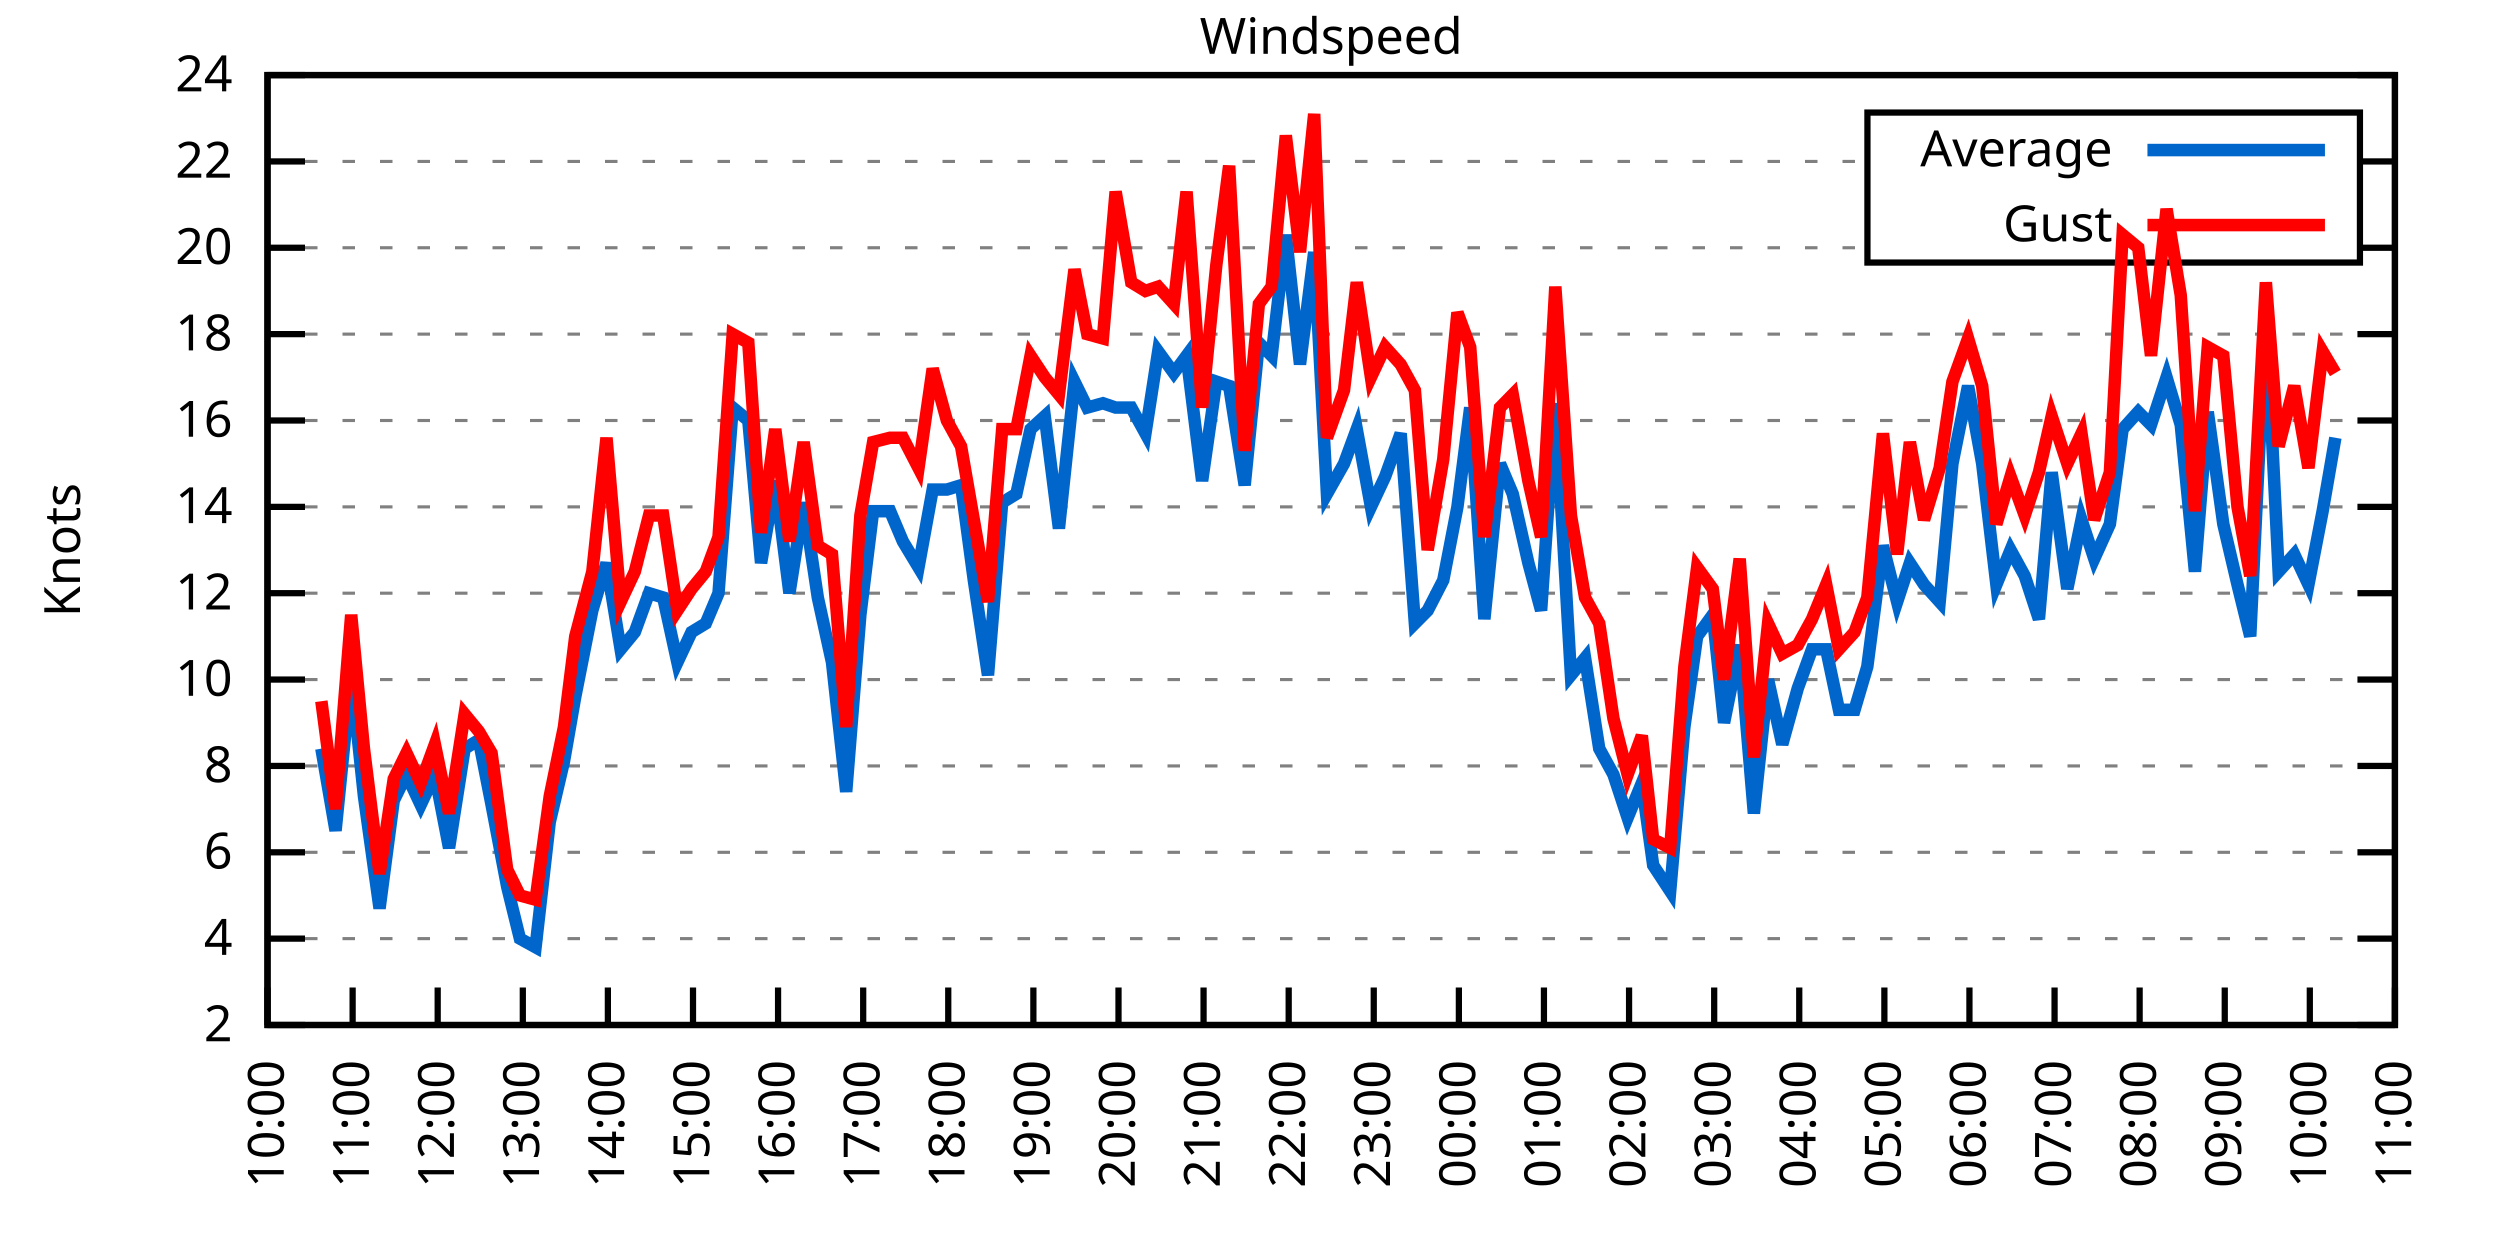
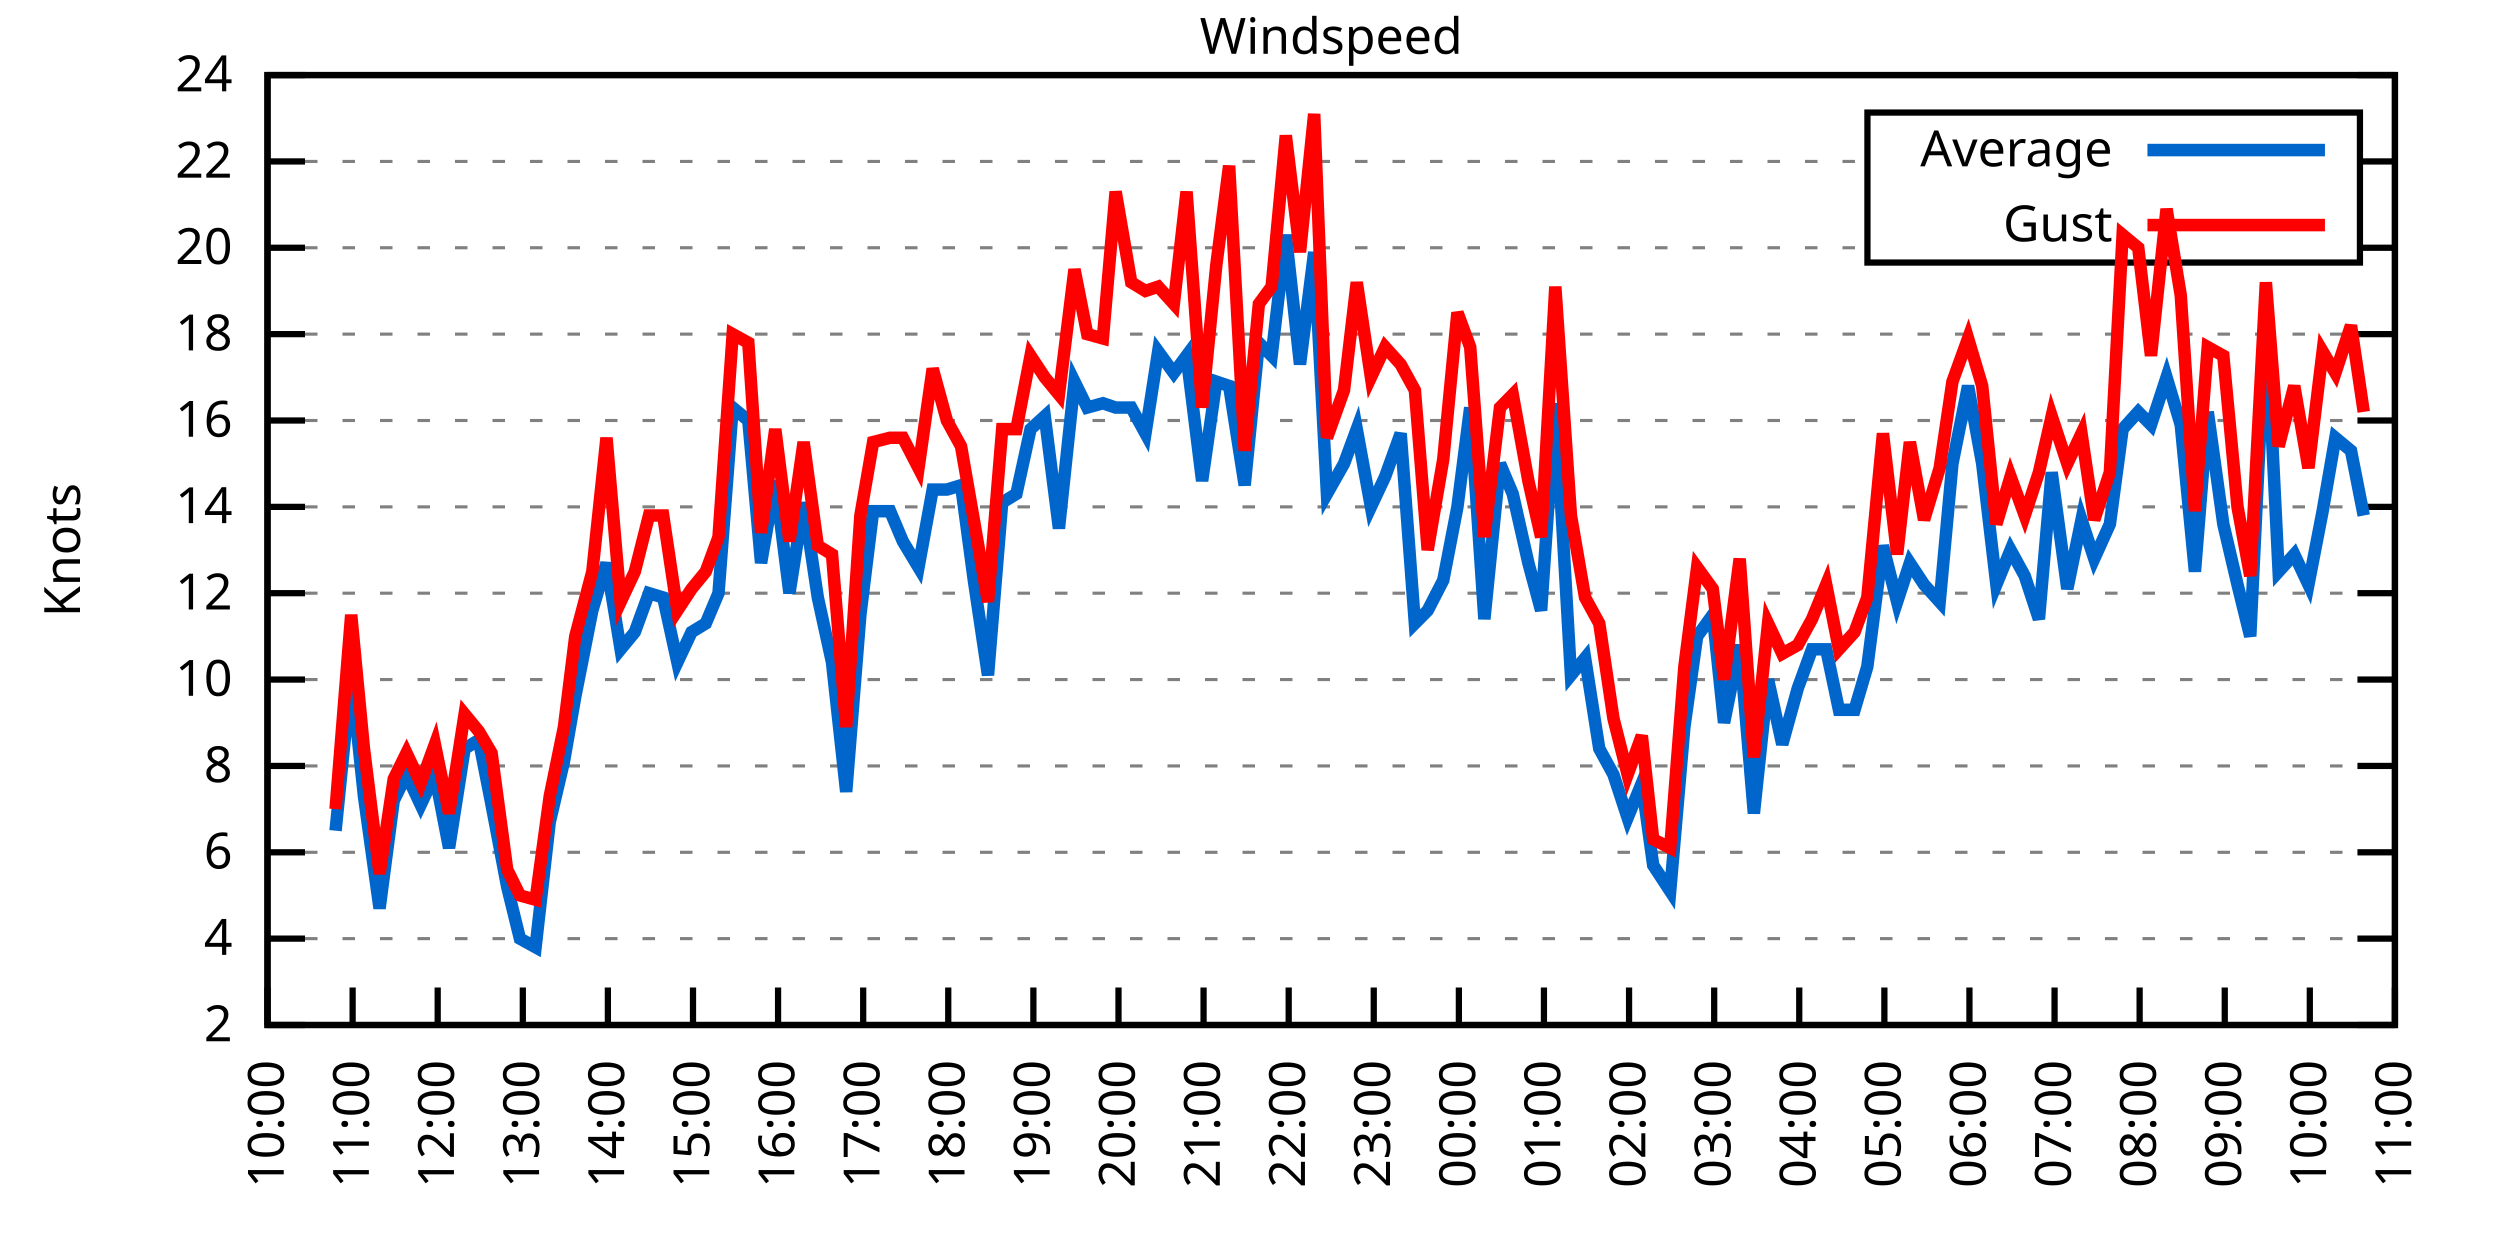
<svg xmlns="http://www.w3.org/2000/svg" xmlns:xlink="http://www.w3.org/1999/xlink" width="400" height="200" viewBox="0 0 400 200">
  <g id="gnuplot_canvas">
    <rect x="0" y="0" width="400" height="200" fill="none" />
    <defs>
      <circle id="gpDot" r="0.5" stroke-width="0.5" stroke="currentColor" />
      <path id="gpPt0" stroke-width="0.333" stroke="currentColor" d="M-1,0 h2 M0,-1 v2" />
      <path id="gpPt1" stroke-width="0.333" stroke="currentColor" d="M-1,-1 L1,1 M1,-1 L-1,1" />
      <path id="gpPt2" stroke-width="0.333" stroke="currentColor" d="M-1,0 L1,0 M0,-1 L0,1 M-1,-1 L1,1 M-1,1 L1,-1" />
      <rect id="gpPt3" stroke-width="0.333" stroke="currentColor" x="-1" y="-1" width="2" height="2" />
      <rect id="gpPt4" stroke-width="0.333" stroke="currentColor" fill="currentColor" x="-1" y="-1" width="2" height="2" />
      <circle id="gpPt5" stroke-width="0.333" stroke="currentColor" cx="0" cy="0" r="1" />
      <use xlink:href="#gpPt5" id="gpPt6" fill="currentColor" stroke="none" />
      <path id="gpPt7" stroke-width="0.333" stroke="currentColor" d="M0,-1.33 L-1.33,0.67 L1.33,0.67 z" />
      <use xlink:href="#gpPt7" id="gpPt8" fill="currentColor" stroke="none" />
      <use xlink:href="#gpPt7" id="gpPt9" stroke="currentColor" transform="rotate(180)" />
      <use xlink:href="#gpPt9" id="gpPt10" fill="currentColor" stroke="none" />
      <use xlink:href="#gpPt3" id="gpPt11" stroke="currentColor" transform="rotate(45)" />
      <use xlink:href="#gpPt11" id="gpPt12" fill="currentColor" stroke="none" />
      <path id="gpPt13" stroke-width="0.333" stroke="currentColor" d="M0,1.330 L1.265,0.411 L0.782,-1.067 L-0.782,-1.076 L-1.265,0.411 z" />
      <use xlink:href="#gpPt13" id="gpPt14" fill="currentColor" stroke="none" />
      <filter id="textbox" filterUnits="objectBoundingBox" x="0" y="0" height="1" width="1">
        <feFlood flood-color="white" flood-opacity="1" result="bgnd" />
        <feComposite in="SourceGraphic" in2="bgnd" operator="atop" />
      </filter>
      <filter id="greybox" filterUnits="objectBoundingBox" x="0" y="0" height="1" width="1">
        <feFlood flood-color="lightgrey" flood-opacity="1" result="grey" />
        <feComposite in="SourceGraphic" in2="grey" operator="atop" />
      </filter>
    </defs>
    <g fill="none" color="white" stroke="currentColor" stroke-width="1.00" stroke-linecap="butt" stroke-linejoin="miter">
</g>
    <g fill="none" color="black" stroke="currentColor" stroke-width="1.00" stroke-linecap="butt" stroke-linejoin="miter">
      <g stroke="none" shape-rendering="crispEdges">
        <polygon fill="rgb(255, 255, 255)" points="42.80,164.00 383.18,164.00 383.18,12.02 42.80,12.02 " />
      </g>
    </g>
    <g fill="none" color="black" stroke="currentColor" stroke-width="1.00" stroke-linecap="butt" stroke-linejoin="miter">
</g>
    <g fill="none" color="black" stroke="black" stroke-width="0.50" stroke-linecap="butt" stroke-linejoin="miter">
</g>
    <g fill="none" color="gray" stroke="currentColor" stroke-width="0.50" stroke-linecap="butt" stroke-linejoin="miter">
      <path stroke="gray" stroke-dasharray="2,4" class="gridline" d="M42.80,164.00 L383.19,164.00  " />
    </g>
    <g fill="none" color="gray" stroke="gray" stroke-width="1.00" stroke-linecap="butt" stroke-linejoin="miter">
</g>
    <g fill="none" color="black" stroke="currentColor" stroke-width="1.00" stroke-linecap="butt" stroke-linejoin="miter">
      <path stroke="black" d="M42.80,164.00 L48.80,164.00 M383.19,164.00 L377.19,164.00  " />
      <g transform="translate(37.20,166.60)" stroke="none" fill="black" font-family="Sans" font-size="8.00" text-anchor="end">
        <text>
          <tspan font-family="Sans"> 2</tspan>
        </text>
      </g>
    </g>
    <g fill="none" color="black" stroke="currentColor" stroke-width="1.00" stroke-linecap="butt" stroke-linejoin="miter">
</g>
    <g fill="none" color="black" stroke="black" stroke-width="0.50" stroke-linecap="butt" stroke-linejoin="miter">
</g>
    <g fill="none" color="gray" stroke="currentColor" stroke-width="0.50" stroke-linecap="butt" stroke-linejoin="miter">
      <path stroke="gray" stroke-dasharray="2,4" class="gridline" d="M42.80,150.18 L383.19,150.18  " />
    </g>
    <g fill="none" color="gray" stroke="gray" stroke-width="1.00" stroke-linecap="butt" stroke-linejoin="miter">
</g>
    <g fill="none" color="black" stroke="currentColor" stroke-width="1.00" stroke-linecap="butt" stroke-linejoin="miter">
      <path stroke="black" d="M42.80,150.18 L48.80,150.18 M383.19,150.18 L377.19,150.18  " />
      <g transform="translate(37.20,152.78)" stroke="none" fill="black" font-family="Sans" font-size="8.00" text-anchor="end">
        <text>
          <tspan font-family="Sans"> 4</tspan>
        </text>
      </g>
    </g>
    <g fill="none" color="black" stroke="currentColor" stroke-width="1.00" stroke-linecap="butt" stroke-linejoin="miter">
</g>
    <g fill="none" color="black" stroke="black" stroke-width="0.50" stroke-linecap="butt" stroke-linejoin="miter">
</g>
    <g fill="none" color="gray" stroke="currentColor" stroke-width="0.50" stroke-linecap="butt" stroke-linejoin="miter">
      <path stroke="gray" stroke-dasharray="2,4" class="gridline" d="M42.80,136.37 L383.19,136.37  " />
    </g>
    <g fill="none" color="gray" stroke="gray" stroke-width="1.00" stroke-linecap="butt" stroke-linejoin="miter">
</g>
    <g fill="none" color="black" stroke="currentColor" stroke-width="1.00" stroke-linecap="butt" stroke-linejoin="miter">
      <path stroke="black" d="M42.80,136.37 L48.80,136.37 M383.19,136.37 L377.19,136.37  " />
      <g transform="translate(37.20,138.97)" stroke="none" fill="black" font-family="Sans" font-size="8.00" text-anchor="end">
        <text>
          <tspan font-family="Sans"> 6</tspan>
        </text>
      </g>
    </g>
    <g fill="none" color="black" stroke="currentColor" stroke-width="1.00" stroke-linecap="butt" stroke-linejoin="miter">
</g>
    <g fill="none" color="black" stroke="black" stroke-width="0.50" stroke-linecap="butt" stroke-linejoin="miter">
</g>
    <g fill="none" color="gray" stroke="currentColor" stroke-width="0.50" stroke-linecap="butt" stroke-linejoin="miter">
      <path stroke="gray" stroke-dasharray="2,4" class="gridline" d="M42.80,122.55 L383.19,122.55  " />
    </g>
    <g fill="none" color="gray" stroke="gray" stroke-width="1.00" stroke-linecap="butt" stroke-linejoin="miter">
</g>
    <g fill="none" color="black" stroke="currentColor" stroke-width="1.00" stroke-linecap="butt" stroke-linejoin="miter">
      <path stroke="black" d="M42.80,122.55 L48.80,122.55 M383.19,122.55 L377.19,122.55  " />
      <g transform="translate(37.20,125.15)" stroke="none" fill="black" font-family="Sans" font-size="8.00" text-anchor="end">
        <text>
          <tspan font-family="Sans"> 8</tspan>
        </text>
      </g>
    </g>
    <g fill="none" color="black" stroke="currentColor" stroke-width="1.00" stroke-linecap="butt" stroke-linejoin="miter">
</g>
    <g fill="none" color="black" stroke="black" stroke-width="0.50" stroke-linecap="butt" stroke-linejoin="miter">
</g>
    <g fill="none" color="gray" stroke="currentColor" stroke-width="0.50" stroke-linecap="butt" stroke-linejoin="miter">
      <path stroke="gray" stroke-dasharray="2,4" class="gridline" d="M42.80,108.73 L383.19,108.73  " />
    </g>
    <g fill="none" color="gray" stroke="gray" stroke-width="1.00" stroke-linecap="butt" stroke-linejoin="miter">
</g>
    <g fill="none" color="black" stroke="currentColor" stroke-width="1.00" stroke-linecap="butt" stroke-linejoin="miter">
      <path stroke="black" d="M42.80,108.73 L48.80,108.73 M383.19,108.73 L377.19,108.73  " />
      <g transform="translate(37.20,111.33)" stroke="none" fill="black" font-family="Sans" font-size="8.00" text-anchor="end">
        <text>
          <tspan font-family="Sans"> 10</tspan>
        </text>
      </g>
    </g>
    <g fill="none" color="black" stroke="currentColor" stroke-width="1.00" stroke-linecap="butt" stroke-linejoin="miter">
</g>
    <g fill="none" color="black" stroke="black" stroke-width="0.50" stroke-linecap="butt" stroke-linejoin="miter">
</g>
    <g fill="none" color="gray" stroke="currentColor" stroke-width="0.50" stroke-linecap="butt" stroke-linejoin="miter">
      <path stroke="gray" stroke-dasharray="2,4" class="gridline" d="M42.80,94.91 L383.19,94.91  " />
    </g>
    <g fill="none" color="gray" stroke="gray" stroke-width="1.00" stroke-linecap="butt" stroke-linejoin="miter">
</g>
    <g fill="none" color="black" stroke="currentColor" stroke-width="1.00" stroke-linecap="butt" stroke-linejoin="miter">
      <path stroke="black" d="M42.80,94.91 L48.80,94.91 M383.19,94.91 L377.19,94.91  " />
      <g transform="translate(37.20,97.51)" stroke="none" fill="black" font-family="Sans" font-size="8.00" text-anchor="end">
        <text>
          <tspan font-family="Sans"> 12</tspan>
        </text>
      </g>
    </g>
    <g fill="none" color="black" stroke="currentColor" stroke-width="1.00" stroke-linecap="butt" stroke-linejoin="miter">
</g>
    <g fill="none" color="black" stroke="black" stroke-width="0.50" stroke-linecap="butt" stroke-linejoin="miter">
</g>
    <g fill="none" color="gray" stroke="currentColor" stroke-width="0.50" stroke-linecap="butt" stroke-linejoin="miter">
      <path stroke="gray" stroke-dasharray="2,4" class="gridline" d="M42.80,81.10 L383.19,81.10  " />
    </g>
    <g fill="none" color="gray" stroke="gray" stroke-width="1.00" stroke-linecap="butt" stroke-linejoin="miter">
</g>
    <g fill="none" color="black" stroke="currentColor" stroke-width="1.00" stroke-linecap="butt" stroke-linejoin="miter">
      <path stroke="black" d="M42.80,81.10 L48.80,81.10 M383.19,81.10 L377.19,81.10  " />
      <g transform="translate(37.20,83.70)" stroke="none" fill="black" font-family="Sans" font-size="8.00" text-anchor="end">
        <text>
          <tspan font-family="Sans"> 14</tspan>
        </text>
      </g>
    </g>
    <g fill="none" color="black" stroke="currentColor" stroke-width="1.00" stroke-linecap="butt" stroke-linejoin="miter">
</g>
    <g fill="none" color="black" stroke="black" stroke-width="0.50" stroke-linecap="butt" stroke-linejoin="miter">
</g>
    <g fill="none" color="gray" stroke="currentColor" stroke-width="0.50" stroke-linecap="butt" stroke-linejoin="miter">
      <path stroke="gray" stroke-dasharray="2,4" class="gridline" d="M42.80,67.28 L383.19,67.28  " />
    </g>
    <g fill="none" color="gray" stroke="gray" stroke-width="1.00" stroke-linecap="butt" stroke-linejoin="miter">
</g>
    <g fill="none" color="black" stroke="currentColor" stroke-width="1.00" stroke-linecap="butt" stroke-linejoin="miter">
      <path stroke="black" d="M42.80,67.28 L48.80,67.28 M383.19,67.28 L377.19,67.28  " />
      <g transform="translate(37.20,69.88)" stroke="none" fill="black" font-family="Sans" font-size="8.00" text-anchor="end">
        <text>
          <tspan font-family="Sans"> 16</tspan>
        </text>
      </g>
    </g>
    <g fill="none" color="black" stroke="currentColor" stroke-width="1.00" stroke-linecap="butt" stroke-linejoin="miter">
</g>
    <g fill="none" color="black" stroke="black" stroke-width="0.50" stroke-linecap="butt" stroke-linejoin="miter">
</g>
    <g fill="none" color="gray" stroke="currentColor" stroke-width="0.50" stroke-linecap="butt" stroke-linejoin="miter">
      <path stroke="gray" stroke-dasharray="2,4" class="gridline" d="M42.80,53.46 L383.19,53.46  " />
    </g>
    <g fill="none" color="gray" stroke="gray" stroke-width="1.00" stroke-linecap="butt" stroke-linejoin="miter">
</g>
    <g fill="none" color="black" stroke="currentColor" stroke-width="1.00" stroke-linecap="butt" stroke-linejoin="miter">
      <path stroke="black" d="M42.80,53.46 L48.80,53.46 M383.19,53.46 L377.19,53.46  " />
      <g transform="translate(37.20,56.06)" stroke="none" fill="black" font-family="Sans" font-size="8.00" text-anchor="end">
        <text>
          <tspan font-family="Sans"> 18</tspan>
        </text>
      </g>
    </g>
    <g fill="none" color="black" stroke="currentColor" stroke-width="1.00" stroke-linecap="butt" stroke-linejoin="miter">
</g>
    <g fill="none" color="black" stroke="black" stroke-width="0.50" stroke-linecap="butt" stroke-linejoin="miter">
</g>
    <g fill="none" color="gray" stroke="currentColor" stroke-width="0.50" stroke-linecap="butt" stroke-linejoin="miter">
      <path stroke="gray" stroke-dasharray="2,4" class="gridline" d="M42.80,39.64 L298.79,39.64 M377.59,39.64 L383.19,39.64  " />
    </g>
    <g fill="none" color="gray" stroke="gray" stroke-width="1.00" stroke-linecap="butt" stroke-linejoin="miter">
</g>
    <g fill="none" color="black" stroke="currentColor" stroke-width="1.00" stroke-linecap="butt" stroke-linejoin="miter">
      <path stroke="black" d="M42.80,39.64 L48.80,39.64 M383.19,39.64 L377.19,39.64  " />
      <g transform="translate(37.20,42.24)" stroke="none" fill="black" font-family="Sans" font-size="8.00" text-anchor="end">
        <text>
          <tspan font-family="Sans"> 20</tspan>
        </text>
      </g>
    </g>
    <g fill="none" color="black" stroke="currentColor" stroke-width="1.00" stroke-linecap="butt" stroke-linejoin="miter">
</g>
    <g fill="none" color="black" stroke="black" stroke-width="0.50" stroke-linecap="butt" stroke-linejoin="miter">
</g>
    <g fill="none" color="gray" stroke="currentColor" stroke-width="0.50" stroke-linecap="butt" stroke-linejoin="miter">
      <path stroke="gray" stroke-dasharray="2,4" class="gridline" d="M42.80,25.83 L298.79,25.83 M377.59,25.83 L383.19,25.83  " />
    </g>
    <g fill="none" color="gray" stroke="gray" stroke-width="1.00" stroke-linecap="butt" stroke-linejoin="miter">
</g>
    <g fill="none" color="black" stroke="currentColor" stroke-width="1.00" stroke-linecap="butt" stroke-linejoin="miter">
      <path stroke="black" d="M42.80,25.83 L48.80,25.83 M383.19,25.83 L377.19,25.83  " />
      <g transform="translate(37.20,28.43)" stroke="none" fill="black" font-family="Sans" font-size="8.00" text-anchor="end">
        <text>
          <tspan font-family="Sans"> 22</tspan>
        </text>
      </g>
    </g>
    <g fill="none" color="black" stroke="currentColor" stroke-width="1.00" stroke-linecap="butt" stroke-linejoin="miter">
</g>
    <g fill="none" color="black" stroke="black" stroke-width="0.50" stroke-linecap="butt" stroke-linejoin="miter">
</g>
    <g fill="none" color="gray" stroke="currentColor" stroke-width="0.50" stroke-linecap="butt" stroke-linejoin="miter">
      <path stroke="gray" stroke-dasharray="2,4" class="gridline" d="M42.80,12.01 L383.19,12.01  " />
    </g>
    <g fill="none" color="gray" stroke="gray" stroke-width="1.00" stroke-linecap="butt" stroke-linejoin="miter">
</g>
    <g fill="none" color="black" stroke="currentColor" stroke-width="1.00" stroke-linecap="butt" stroke-linejoin="miter">
      <path stroke="black" d="M42.80,12.01 L48.80,12.01 M383.19,12.01 L377.19,12.01  " />
      <g transform="translate(37.20,14.61)" stroke="none" fill="black" font-family="Sans" font-size="8.00" text-anchor="end">
        <text>
          <tspan font-family="Sans"> 24</tspan>
        </text>
      </g>
    </g>
    <g fill="none" color="black" stroke="currentColor" stroke-width="1.00" stroke-linecap="butt" stroke-linejoin="miter">
      <path stroke="black" d="M42.80,164.00 L42.80,158.00  " />
      <g transform="translate(45.40,169.60) rotate(270.00)" stroke="none" fill="black" font-family="Sans" font-size="8.00" text-anchor="end">
        <text>
          <tspan font-family="Sans">10:00</tspan>
        </text>
      </g>
    </g>
    <g fill="none" color="black" stroke="currentColor" stroke-width="1.00" stroke-linecap="butt" stroke-linejoin="miter">
      <path stroke="black" d="M56.42,164.00 L56.42,158.00  " />
      <g transform="translate(59.02,169.60) rotate(270.00)" stroke="none" fill="black" font-family="Sans" font-size="8.00" text-anchor="end">
        <text>
          <tspan font-family="Sans">11:00</tspan>
        </text>
      </g>
    </g>
    <g fill="none" color="black" stroke="currentColor" stroke-width="1.00" stroke-linecap="butt" stroke-linejoin="miter">
      <path stroke="black" d="M70.03,164.00 L70.03,158.00  " />
      <g transform="translate(72.63,169.60) rotate(270.00)" stroke="none" fill="black" font-family="Sans" font-size="8.00" text-anchor="end">
        <text>
          <tspan font-family="Sans">12:00</tspan>
        </text>
      </g>
    </g>
    <g fill="none" color="black" stroke="currentColor" stroke-width="1.00" stroke-linecap="butt" stroke-linejoin="miter">
      <path stroke="black" d="M83.65,164.00 L83.65,158.00  " />
      <g transform="translate(86.25,169.60) rotate(270.00)" stroke="none" fill="black" font-family="Sans" font-size="8.00" text-anchor="end">
        <text>
          <tspan font-family="Sans">13:00</tspan>
        </text>
      </g>
    </g>
    <g fill="none" color="black" stroke="currentColor" stroke-width="1.00" stroke-linecap="butt" stroke-linejoin="miter">
      <path stroke="black" d="M97.26,164.00 L97.26,158.00  " />
      <g transform="translate(99.86,169.60) rotate(270.00)" stroke="none" fill="black" font-family="Sans" font-size="8.00" text-anchor="end">
        <text>
          <tspan font-family="Sans">14:00</tspan>
        </text>
      </g>
    </g>
    <g fill="none" color="black" stroke="currentColor" stroke-width="1.00" stroke-linecap="butt" stroke-linejoin="miter">
      <path stroke="black" d="M110.88,164.00 L110.88,158.00  " />
      <g transform="translate(113.48,169.60) rotate(270.00)" stroke="none" fill="black" font-family="Sans" font-size="8.00" text-anchor="end">
        <text>
          <tspan font-family="Sans">15:00</tspan>
        </text>
      </g>
    </g>
    <g fill="none" color="black" stroke="currentColor" stroke-width="1.00" stroke-linecap="butt" stroke-linejoin="miter">
      <path stroke="black" d="M124.49,164.00 L124.49,158.00  " />
      <g transform="translate(127.09,169.60) rotate(270.00)" stroke="none" fill="black" font-family="Sans" font-size="8.00" text-anchor="end">
        <text>
          <tspan font-family="Sans">16:00</tspan>
        </text>
      </g>
    </g>
    <g fill="none" color="black" stroke="currentColor" stroke-width="1.00" stroke-linecap="butt" stroke-linejoin="miter">
      <path stroke="black" d="M138.11,164.00 L138.11,158.00  " />
      <g transform="translate(140.71,169.60) rotate(270.00)" stroke="none" fill="black" font-family="Sans" font-size="8.00" text-anchor="end">
        <text>
          <tspan font-family="Sans">17:00</tspan>
        </text>
      </g>
    </g>
    <g fill="none" color="black" stroke="currentColor" stroke-width="1.00" stroke-linecap="butt" stroke-linejoin="miter">
      <path stroke="black" d="M151.72,164.00 L151.72,158.00  " />
      <g transform="translate(154.32,169.60) rotate(270.00)" stroke="none" fill="black" font-family="Sans" font-size="8.00" text-anchor="end">
        <text>
          <tspan font-family="Sans">18:00</tspan>
        </text>
      </g>
    </g>
    <g fill="none" color="black" stroke="currentColor" stroke-width="1.00" stroke-linecap="butt" stroke-linejoin="miter">
      <path stroke="black" d="M165.34,164.00 L165.34,158.00  " />
      <g transform="translate(167.94,169.60) rotate(270.00)" stroke="none" fill="black" font-family="Sans" font-size="8.00" text-anchor="end">
        <text>
          <tspan font-family="Sans">19:00</tspan>
        </text>
      </g>
    </g>
    <g fill="none" color="black" stroke="currentColor" stroke-width="1.00" stroke-linecap="butt" stroke-linejoin="miter">
      <path stroke="black" d="M178.96,164.00 L178.96,158.00  " />
      <g transform="translate(181.56,169.60) rotate(270.00)" stroke="none" fill="black" font-family="Sans" font-size="8.00" text-anchor="end">
        <text>
          <tspan font-family="Sans">20:00</tspan>
        </text>
      </g>
    </g>
    <g fill="none" color="black" stroke="currentColor" stroke-width="1.00" stroke-linecap="butt" stroke-linejoin="miter">
      <path stroke="black" d="M192.57,164.00 L192.57,158.00  " />
      <g transform="translate(195.17,169.60) rotate(270.00)" stroke="none" fill="black" font-family="Sans" font-size="8.00" text-anchor="end">
        <text>
          <tspan font-family="Sans">21:00</tspan>
        </text>
      </g>
    </g>
    <g fill="none" color="black" stroke="currentColor" stroke-width="1.00" stroke-linecap="butt" stroke-linejoin="miter">
      <path stroke="black" d="M206.19,164.00 L206.19,158.00  " />
      <g transform="translate(208.79,169.60) rotate(270.00)" stroke="none" fill="black" font-family="Sans" font-size="8.00" text-anchor="end">
        <text>
          <tspan font-family="Sans">22:00</tspan>
        </text>
      </g>
    </g>
    <g fill="none" color="black" stroke="currentColor" stroke-width="1.00" stroke-linecap="butt" stroke-linejoin="miter">
      <path stroke="black" d="M219.80,164.00 L219.80,158.00  " />
      <g transform="translate(222.40,169.60) rotate(270.00)" stroke="none" fill="black" font-family="Sans" font-size="8.00" text-anchor="end">
        <text>
          <tspan font-family="Sans">23:00</tspan>
        </text>
      </g>
    </g>
    <g fill="none" color="black" stroke="currentColor" stroke-width="1.00" stroke-linecap="butt" stroke-linejoin="miter">
      <path stroke="black" d="M233.42,164.00 L233.42,158.00  " />
      <g transform="translate(236.02,169.60) rotate(270.00)" stroke="none" fill="black" font-family="Sans" font-size="8.00" text-anchor="end">
        <text>
          <tspan font-family="Sans">00:00</tspan>
        </text>
      </g>
    </g>
    <g fill="none" color="black" stroke="currentColor" stroke-width="1.00" stroke-linecap="butt" stroke-linejoin="miter">
      <path stroke="black" d="M247.03,164.00 L247.03,158.00  " />
      <g transform="translate(249.63,169.60) rotate(270.00)" stroke="none" fill="black" font-family="Sans" font-size="8.00" text-anchor="end">
        <text>
          <tspan font-family="Sans">01:00</tspan>
        </text>
      </g>
    </g>
    <g fill="none" color="black" stroke="currentColor" stroke-width="1.00" stroke-linecap="butt" stroke-linejoin="miter">
      <path stroke="black" d="M260.65,164.00 L260.65,158.00  " />
      <g transform="translate(263.25,169.60) rotate(270.00)" stroke="none" fill="black" font-family="Sans" font-size="8.00" text-anchor="end">
        <text>
          <tspan font-family="Sans">02:00</tspan>
        </text>
      </g>
    </g>
    <g fill="none" color="black" stroke="currentColor" stroke-width="1.00" stroke-linecap="butt" stroke-linejoin="miter">
      <path stroke="black" d="M274.27,164.00 L274.27,158.00  " />
      <g transform="translate(276.87,169.60) rotate(270.00)" stroke="none" fill="black" font-family="Sans" font-size="8.00" text-anchor="end">
        <text>
          <tspan font-family="Sans">03:00</tspan>
        </text>
      </g>
    </g>
    <g fill="none" color="black" stroke="currentColor" stroke-width="1.00" stroke-linecap="butt" stroke-linejoin="miter">
      <path stroke="black" d="M287.88,164.00 L287.88,158.00  " />
      <g transform="translate(290.48,169.60) rotate(270.00)" stroke="none" fill="black" font-family="Sans" font-size="8.00" text-anchor="end">
        <text>
          <tspan font-family="Sans">04:00</tspan>
        </text>
      </g>
    </g>
    <g fill="none" color="black" stroke="currentColor" stroke-width="1.00" stroke-linecap="butt" stroke-linejoin="miter">
      <path stroke="black" d="M301.50,164.00 L301.50,158.00  " />
      <g transform="translate(304.10,169.60) rotate(270.00)" stroke="none" fill="black" font-family="Sans" font-size="8.00" text-anchor="end">
        <text>
          <tspan font-family="Sans">05:00</tspan>
        </text>
      </g>
    </g>
    <g fill="none" color="black" stroke="currentColor" stroke-width="1.00" stroke-linecap="butt" stroke-linejoin="miter">
      <path stroke="black" d="M315.11,164.00 L315.11,158.00  " />
      <g transform="translate(317.71,169.60) rotate(270.00)" stroke="none" fill="black" font-family="Sans" font-size="8.00" text-anchor="end">
        <text>
          <tspan font-family="Sans">06:00</tspan>
        </text>
      </g>
    </g>
    <g fill="none" color="black" stroke="currentColor" stroke-width="1.00" stroke-linecap="butt" stroke-linejoin="miter">
      <path stroke="black" d="M328.73,164.00 L328.73,158.00  " />
      <g transform="translate(331.33,169.60) rotate(270.00)" stroke="none" fill="black" font-family="Sans" font-size="8.00" text-anchor="end">
        <text>
          <tspan font-family="Sans">07:00</tspan>
        </text>
      </g>
    </g>
    <g fill="none" color="black" stroke="currentColor" stroke-width="1.00" stroke-linecap="butt" stroke-linejoin="miter">
      <path stroke="black" d="M342.34,164.00 L342.34,158.00  " />
      <g transform="translate(344.94,169.60) rotate(270.00)" stroke="none" fill="black" font-family="Sans" font-size="8.00" text-anchor="end">
        <text>
          <tspan font-family="Sans">08:00</tspan>
        </text>
      </g>
    </g>
    <g fill="none" color="black" stroke="currentColor" stroke-width="1.00" stroke-linecap="butt" stroke-linejoin="miter">
      <path stroke="black" d="M355.96,164.00 L355.96,158.00  " />
      <g transform="translate(358.56,169.60) rotate(270.00)" stroke="none" fill="black" font-family="Sans" font-size="8.00" text-anchor="end">
        <text>
          <tspan font-family="Sans">09:00</tspan>
        </text>
      </g>
    </g>
    <g fill="none" color="black" stroke="currentColor" stroke-width="1.00" stroke-linecap="butt" stroke-linejoin="miter">
      <path stroke="black" d="M369.57,164.00 L369.57,158.00  " />
      <g transform="translate(372.17,169.60) rotate(270.00)" stroke="none" fill="black" font-family="Sans" font-size="8.00" text-anchor="end">
        <text>
          <tspan font-family="Sans">10:00</tspan>
        </text>
      </g>
    </g>
    <g fill="none" color="black" stroke="currentColor" stroke-width="1.00" stroke-linecap="butt" stroke-linejoin="miter">
      <path stroke="black" d="M383.19,164.00 L383.19,158.00  " />
      <g transform="translate(385.79,169.60) rotate(270.00)" stroke="none" fill="black" font-family="Sans" font-size="8.00" text-anchor="end">
        <text>
          <tspan font-family="Sans">11:00</tspan>
        </text>
      </g>
    </g>
    <g fill="none" color="black" stroke="currentColor" stroke-width="1.00" stroke-linecap="butt" stroke-linejoin="miter">
</g>
    <g fill="none" color="black" stroke="currentColor" stroke-width="1.00" stroke-linecap="butt" stroke-linejoin="miter">
      <path stroke="black" d="M42.80,12.01 L42.80,164.00 L383.19,164.00 L383.19,12.01 L42.80,12.01 Z  " />
    </g>
    <g fill="none" color="black" stroke="currentColor" stroke-width="1.00" stroke-linecap="butt" stroke-linejoin="miter">
</g>
    <g fill="none" color="black" stroke="currentColor" stroke-width="1.00" stroke-linecap="butt" stroke-linejoin="miter">
      <path stroke="black" d="M298.79,42.01 L298.79,18.01 L377.59,18.01 L377.59,42.01 L298.79,42.01 Z  " />
    </g>
    <g id="Windspeed_plot_1">
      <g fill="none" color="white" stroke="black" stroke-width="2.00" stroke-linecap="butt" stroke-linejoin="miter">
</g>
      <g fill="none" color="black" stroke="currentColor" stroke-width="2.00" stroke-linecap="butt" stroke-linejoin="miter">
        <g transform="translate(337.99,26.61)" stroke="none" fill="black" font-family="Sans" font-size="8.00" text-anchor="end">
          <text>
            <tspan font-family="Sans">Average</tspan>
          </text>
        </g>
      </g>
      <g fill="none" color="black" stroke="currentColor" stroke-width="2.00" stroke-linecap="butt" stroke-linejoin="miter">
-         <path stroke="rgb(  0, 102, 204)" d="M343.59,24.01 L371.99,24.01 M51.42,119.78 L53.69,132.91 L56.19,108.04 L58.23,127.38 L60.73,145.35 L63.00,128.08   L65.04,123.93 L67.31,128.77 L69.58,123.93 L71.85,135.67 L74.34,119.78 L76.61,118.40 L78.65,128.77 L81.15,141.89   L83.19,150.18 L85.69,151.56 L87.96,131.53 L90.23,121.86 L92.04,111.49 L94.77,97.68 L97.04,90.08 L99.30,103.89   L101.57,101.13 L103.84,94.91 L106.11,95.60 L108.38,105.97 L110.65,101.13 L112.92,99.75 L114.96,94.91 L117.23,65.21   L119.73,67.28 L121.77,90.08 L124.04,76.95 L126.31,94.91 L128.58,80.41 L130.85,95.60 L133.12,105.97 L135.39,126.69   L137.66,98.37 L139.70,81.79 L142.42,81.79 L144.46,86.62 L146.96,90.77 L149.23,78.33 L151.50,78.33 L153.77,77.64   L155.81,92.84 L158.08,108.04 L160.35,80.41 L162.62,79.02 L164.89,68.66 L167.16,66.59 L169.43,84.55 L171.92,61.06   L173.96,65.21 L176.46,64.52 L178.50,65.21 L181.00,65.21 L183.27,69.35 L185.31,56.23 L187.81,59.68 L189.85,56.92   L192.34,76.95 L194.61,61.06 L196.66,61.75 L199.15,77.64 L201.42,54.84 L203.46,56.92 L205.73,37.57 L208.00,58.30   L210.27,40.34 L212.31,79.02 L215.04,74.19 L217.08,68.66 L219.35,81.10 L221.62,76.26 L224.11,69.35 L226.38,99.75   L228.43,97.68 L230.92,92.84 L233.19,81.10 L235.23,65.21 L237.50,99.06 L240.00,74.19 L242.04,79.02 L244.54,90.08   L246.58,97.68 L248.85,64.52 L251.35,108.04 L253.61,105.28 L255.88,119.78 L258.15,123.93 L260.42,130.84 L262.69,125.31   L264.51,138.44 L267.23,142.58 L269.50,116.33 L271.54,101.82 L274.04,98.37 L275.85,115.64 L278.35,103.20 L280.62,130.15   L282.89,108.73 L285.16,119.09 L287.65,110.11 L289.92,103.89 L292.19,103.89 L294.23,113.57 L296.73,113.57 L298.77,106.66   L301.27,87.31 L303.54,96.30 L305.58,90.08 L307.85,93.53 L310.35,96.30 L312.39,74.19 L314.89,61.75 L317.15,74.19   L319.42,93.53 L321.69,88.00 L323.96,92.15 L326.23,99.06 L328.27,75.57 L330.77,94.22 L333.04,83.17 L335.08,89.39   L337.58,83.86 L339.62,68.66 L342.12,65.90 L344.16,67.97 L346.65,60.37 L348.92,67.97 L351.19,91.46 L353.24,65.90   L355.73,83.86 L358.00,93.53 L360.04,101.82 L362.54,50.01 L364.58,91.46 L367.08,88.70 L369.35,93.53 L371.62,81.79   L373.66,70.04  " />
+         <path stroke="rgb(  0, 102, 204)" d="M343.59,24.01 L371.99,24.01 M53.69,132.91 L56.19,108.04 L58.23,127.38 L60.73,145.35 L63.00,128.08 L65.04,123.93   L67.31,128.77 L69.58,123.93 L71.85,135.67 L74.34,119.78 L76.61,118.40 L78.65,128.77 L81.15,141.89 L83.19,150.18   L85.69,151.56 L87.96,131.53 L90.23,121.86 L92.04,111.49 L94.77,97.68 L97.04,90.08 L99.30,103.89 L101.57,101.13   L103.84,94.91 L106.11,95.60 L108.38,105.97 L110.65,101.13 L112.92,99.75 L114.96,94.91 L117.23,65.21 L119.73,67.28   L121.77,90.08 L124.04,76.95 L126.31,94.91 L128.58,80.41 L130.85,95.60 L133.12,105.97 L135.39,126.69 L137.66,98.37   L139.70,81.79 L142.42,81.79 L144.46,86.62 L146.96,90.77 L149.23,78.33 L151.50,78.33 L153.77,77.64 L155.81,92.84   L158.08,108.04 L160.35,80.41 L162.62,79.02 L164.89,68.66 L167.16,66.59 L169.43,84.55 L171.92,61.06 L173.96,65.21   L176.46,64.52 L178.50,65.21 L181.00,65.21 L183.27,69.35 L185.31,56.23 L187.81,59.68 L189.85,56.92 L192.34,76.95   L194.61,61.06 L196.66,61.75 L199.15,77.64 L201.42,54.84 L203.46,56.92 L205.73,37.57 L208.00,58.30 L210.27,40.34   L212.31,79.02 L215.04,74.19 L217.08,68.66 L219.35,81.10 L221.62,76.26 L224.11,69.35 L226.38,99.75 L228.43,97.68   L230.92,92.84 L233.19,81.10 L235.23,65.21 L237.50,99.06 L240.00,74.19 L242.04,79.02 L244.54,90.08 L246.58,97.68   L248.85,64.52 L251.35,108.04 L253.61,105.28 L255.88,119.78 L258.15,123.93 L260.42,130.84 L262.69,125.31 L264.51,138.44   L267.23,142.58 L269.50,116.33 L271.54,101.82 L274.04,98.37 L275.85,115.64 L278.35,103.20 L280.62,130.15 L282.89,108.73   L285.16,119.09 L287.65,110.11 L289.92,103.89 L292.19,103.89 L294.23,113.57 L296.73,113.57 L298.77,106.66 L301.27,87.31   L303.54,96.30 L305.58,90.08 L307.85,93.53 L310.35,96.30 L312.39,74.19 L314.89,61.75 L317.15,74.19 L319.42,93.53   L321.69,88.00 L323.96,92.15 L326.23,99.06 L328.27,75.57 L330.77,94.22 L333.04,83.17 L335.08,89.39 L337.58,83.86   L339.62,68.66 L342.12,65.90 L344.16,67.97 L346.65,60.37 L348.92,67.97 L351.19,91.46 L353.24,65.90 L355.73,83.86   L358.00,93.53 L360.04,101.82 L362.54,50.01 L364.58,91.46 L367.08,88.70 L369.35,93.53 L371.62,81.79 L373.66,70.04   L376.16,72.12 L378.20,82.48  " />
      </g>
    </g>
    <g id="Windspeed_plot_2">
      <g fill="none" color="black" stroke="currentColor" stroke-width="2.00" stroke-linecap="butt" stroke-linejoin="miter">
        <g transform="translate(337.99,38.61)" stroke="none" fill="black" font-family="Sans" font-size="8.00" text-anchor="end">
          <text>
            <tspan font-family="Sans">Gust</tspan>
          </text>
        </g>
      </g>
      <g fill="none" color="black" stroke="currentColor" stroke-width="2.00" stroke-linecap="butt" stroke-linejoin="miter">
-         <path stroke="rgb(255,   0,   0)" d="M343.59,36.01 L371.99,36.01 M51.42,112.19 L53.69,129.46 L56.19,98.37 L58.23,119.78 L60.73,139.82 L63.00,124.62   L65.04,120.48 L67.31,125.31 L69.58,119.09 L71.85,130.15 L74.34,114.26 L76.61,117.02 L78.65,120.48 L81.15,139.13   L83.19,143.27 L85.69,143.96 L87.96,127.38 L90.23,116.33 L92.04,101.82 L94.77,91.46 L97.04,70.04 L99.30,96.30   L101.57,91.46 L103.84,82.48 L106.11,82.48 L108.38,97.68 L110.65,94.22 L112.92,91.46 L114.96,85.93 L117.23,53.46   L119.73,54.84 L121.77,85.24 L124.04,68.66 L126.31,86.62 L128.58,70.73 L130.85,87.31 L133.12,88.70 L135.39,116.33   L137.66,82.48 L139.70,70.73 L142.42,70.04 L144.46,70.04 L146.96,74.88 L149.23,58.99 L151.50,67.28 L153.77,71.42   L155.81,83.17 L158.08,96.30 L160.35,68.66 L162.62,68.66 L164.89,56.92 L167.16,60.37 L169.43,63.13 L171.92,43.10   L173.96,53.46 L176.46,54.15 L178.50,30.66 L181.00,45.17 L183.27,46.55 L185.31,45.86 L187.81,48.63 L189.85,30.66   L192.34,65.21 L194.61,42.41 L196.66,26.52 L199.15,72.12 L201.42,48.63 L203.46,45.86 L205.73,21.68 L208.00,40.34   L210.27,18.23 L212.31,70.04 L215.04,62.44 L217.08,45.17 L219.35,60.37 L221.62,55.53 L224.11,58.30 L226.38,62.44   L228.43,88.00 L230.92,73.50 L233.19,50.01 L235.23,55.53 L237.50,85.93 L240.00,65.21 L242.04,63.13 L244.54,76.95   L246.58,85.93 L248.85,45.86 L251.35,82.48 L253.61,95.60 L255.88,99.75 L258.15,114.95 L260.42,123.93 L262.69,117.71   L264.51,134.29 L267.23,135.67 L269.50,106.66 L271.54,90.77 L274.04,94.22 L275.85,108.73 L278.35,89.39 L280.62,121.17   L282.89,99.75 L285.16,104.59 L287.65,103.20 L289.92,99.06 L292.19,93.53 L294.23,103.89 L296.73,101.13 L298.77,95.60   L301.27,69.35 L303.54,88.70 L305.58,70.73 L307.85,83.17 L310.35,74.88 L312.39,61.06 L314.89,54.15 L317.15,61.75   L319.42,83.86 L321.69,76.26 L323.96,82.48 L326.23,75.57 L328.27,66.59 L330.77,74.19 L333.04,69.35 L335.08,83.17   L337.58,75.57 L339.62,37.57 L342.12,39.64 L344.16,56.92 L346.65,33.43 L348.92,47.24 L351.19,81.79 L353.24,55.53   L355.73,56.92 L358.00,81.10 L360.04,92.15 L362.54,45.17 L364.58,71.42 L367.08,61.75 L369.35,74.88 L371.62,56.23   L373.66,59.68  " />
+         <path stroke="rgb(255,   0,   0)" d="M343.59,36.01 L371.99,36.01 M53.69,129.46 L56.19,98.37 L58.23,119.78 L60.73,139.82 L63.00,124.62 L65.04,120.48   L67.31,125.31 L69.58,119.09 L71.85,130.15 L74.34,114.26 L76.61,117.02 L78.65,120.48 L81.15,139.13 L83.19,143.27   L85.69,143.96 L87.96,127.38 L90.23,116.33 L92.04,101.82 L94.77,91.46 L97.04,70.04 L99.30,96.30 L101.57,91.46   L103.84,82.48 L106.11,82.48 L108.38,97.68 L110.65,94.22 L112.92,91.46 L114.96,85.93 L117.23,53.46 L119.73,54.84   L121.77,85.24 L124.04,68.66 L126.31,86.62 L128.58,70.73 L130.85,87.31 L133.12,88.70 L135.39,116.33 L137.66,82.48   L139.70,70.73 L142.42,70.04 L144.46,70.04 L146.96,74.88 L149.23,58.99 L151.50,67.28 L153.77,71.42 L155.81,83.17   L158.08,96.30 L160.35,68.66 L162.62,68.66 L164.89,56.92 L167.16,60.37 L169.43,63.13 L171.92,43.10 L173.96,53.46   L176.46,54.15 L178.50,30.66 L181.00,45.17 L183.27,46.55 L185.31,45.86 L187.81,48.63 L189.85,30.66 L192.34,65.21   L194.61,42.41 L196.66,26.52 L199.15,72.12 L201.42,48.63 L203.46,45.86 L205.73,21.68 L208.00,40.34 L210.27,18.23   L212.31,70.04 L215.04,62.44 L217.08,45.17 L219.35,60.37 L221.62,55.53 L224.11,58.30 L226.38,62.44 L228.43,88.00   L230.92,73.50 L233.19,50.01 L235.23,55.53 L237.50,85.93 L240.00,65.21 L242.04,63.13 L244.54,76.95 L246.58,85.93   L248.85,45.86 L251.35,82.48 L253.61,95.60 L255.88,99.75 L258.15,114.95 L260.42,123.93 L262.69,117.71 L264.51,134.29   L267.23,135.67 L269.50,106.66 L271.54,90.77 L274.04,94.22 L275.85,108.73 L278.35,89.39 L280.62,121.17 L282.89,99.75   L285.16,104.59 L287.65,103.20 L289.92,99.06 L292.19,93.53 L294.23,103.89 L296.73,101.13 L298.77,95.60 L301.27,69.35   L303.54,88.70 L305.58,70.73 L307.85,83.17 L310.35,74.88 L312.39,61.06 L314.89,54.15 L317.15,61.75 L319.42,83.86   L321.69,76.26 L323.96,82.48 L326.23,75.57 L328.27,66.59 L330.77,74.19 L333.04,69.35 L335.08,83.17 L337.58,75.57   L339.62,37.57 L342.12,39.64 L344.16,56.92 L346.65,33.43 L348.92,47.24 L351.19,81.79 L353.24,55.53 L355.73,56.92   L358.00,81.10 L360.04,92.15 L362.54,45.17 L364.58,71.42 L367.08,61.75 L369.35,74.88 L371.62,56.23 L373.66,59.68   L376.16,52.08 L378.20,65.90  " />
      </g>
    </g>
    <g fill="none" color="black" stroke="currentColor" stroke-width="2.00" stroke-linecap="butt" stroke-linejoin="miter">
</g>
    <g fill="none" color="black" stroke="black" stroke-width="1.00" stroke-linecap="butt" stroke-linejoin="miter">
</g>
    <g fill="none" color="black" stroke="currentColor" stroke-width="1.00" stroke-linecap="butt" stroke-linejoin="miter">
      <path stroke="black" d="M42.80,12.01 L42.80,164.00 L383.19,164.00 L383.19,12.01 L42.80,12.01 Z  " />
      <g transform="translate(12.80,88.01) rotate(270.00)" stroke="none" fill="black" font-family="Sans" font-size="8.00" text-anchor="middle">
        <text>
          <tspan font-family="Sans">Knots</tspan>
        </text>
      </g>
    </g>
    <g fill="none" color="black" stroke="currentColor" stroke-width="1.00" stroke-linecap="butt" stroke-linejoin="miter">
</g>
    <g fill="none" color="black" stroke="currentColor" stroke-width="1.00" stroke-linecap="butt" stroke-linejoin="miter">
      <g transform="translate(212.99,8.61)" stroke="none" fill="black" font-family="Sans" font-size="8.00" text-anchor="middle">
        <text>
          <tspan font-family="Sans">Windspeed</tspan>
        </text>
      </g>
    </g>
    <g fill="none" color="black" stroke="currentColor" stroke-width="1.00" stroke-linecap="butt" stroke-linejoin="miter">
</g>
  </g>
</svg>
